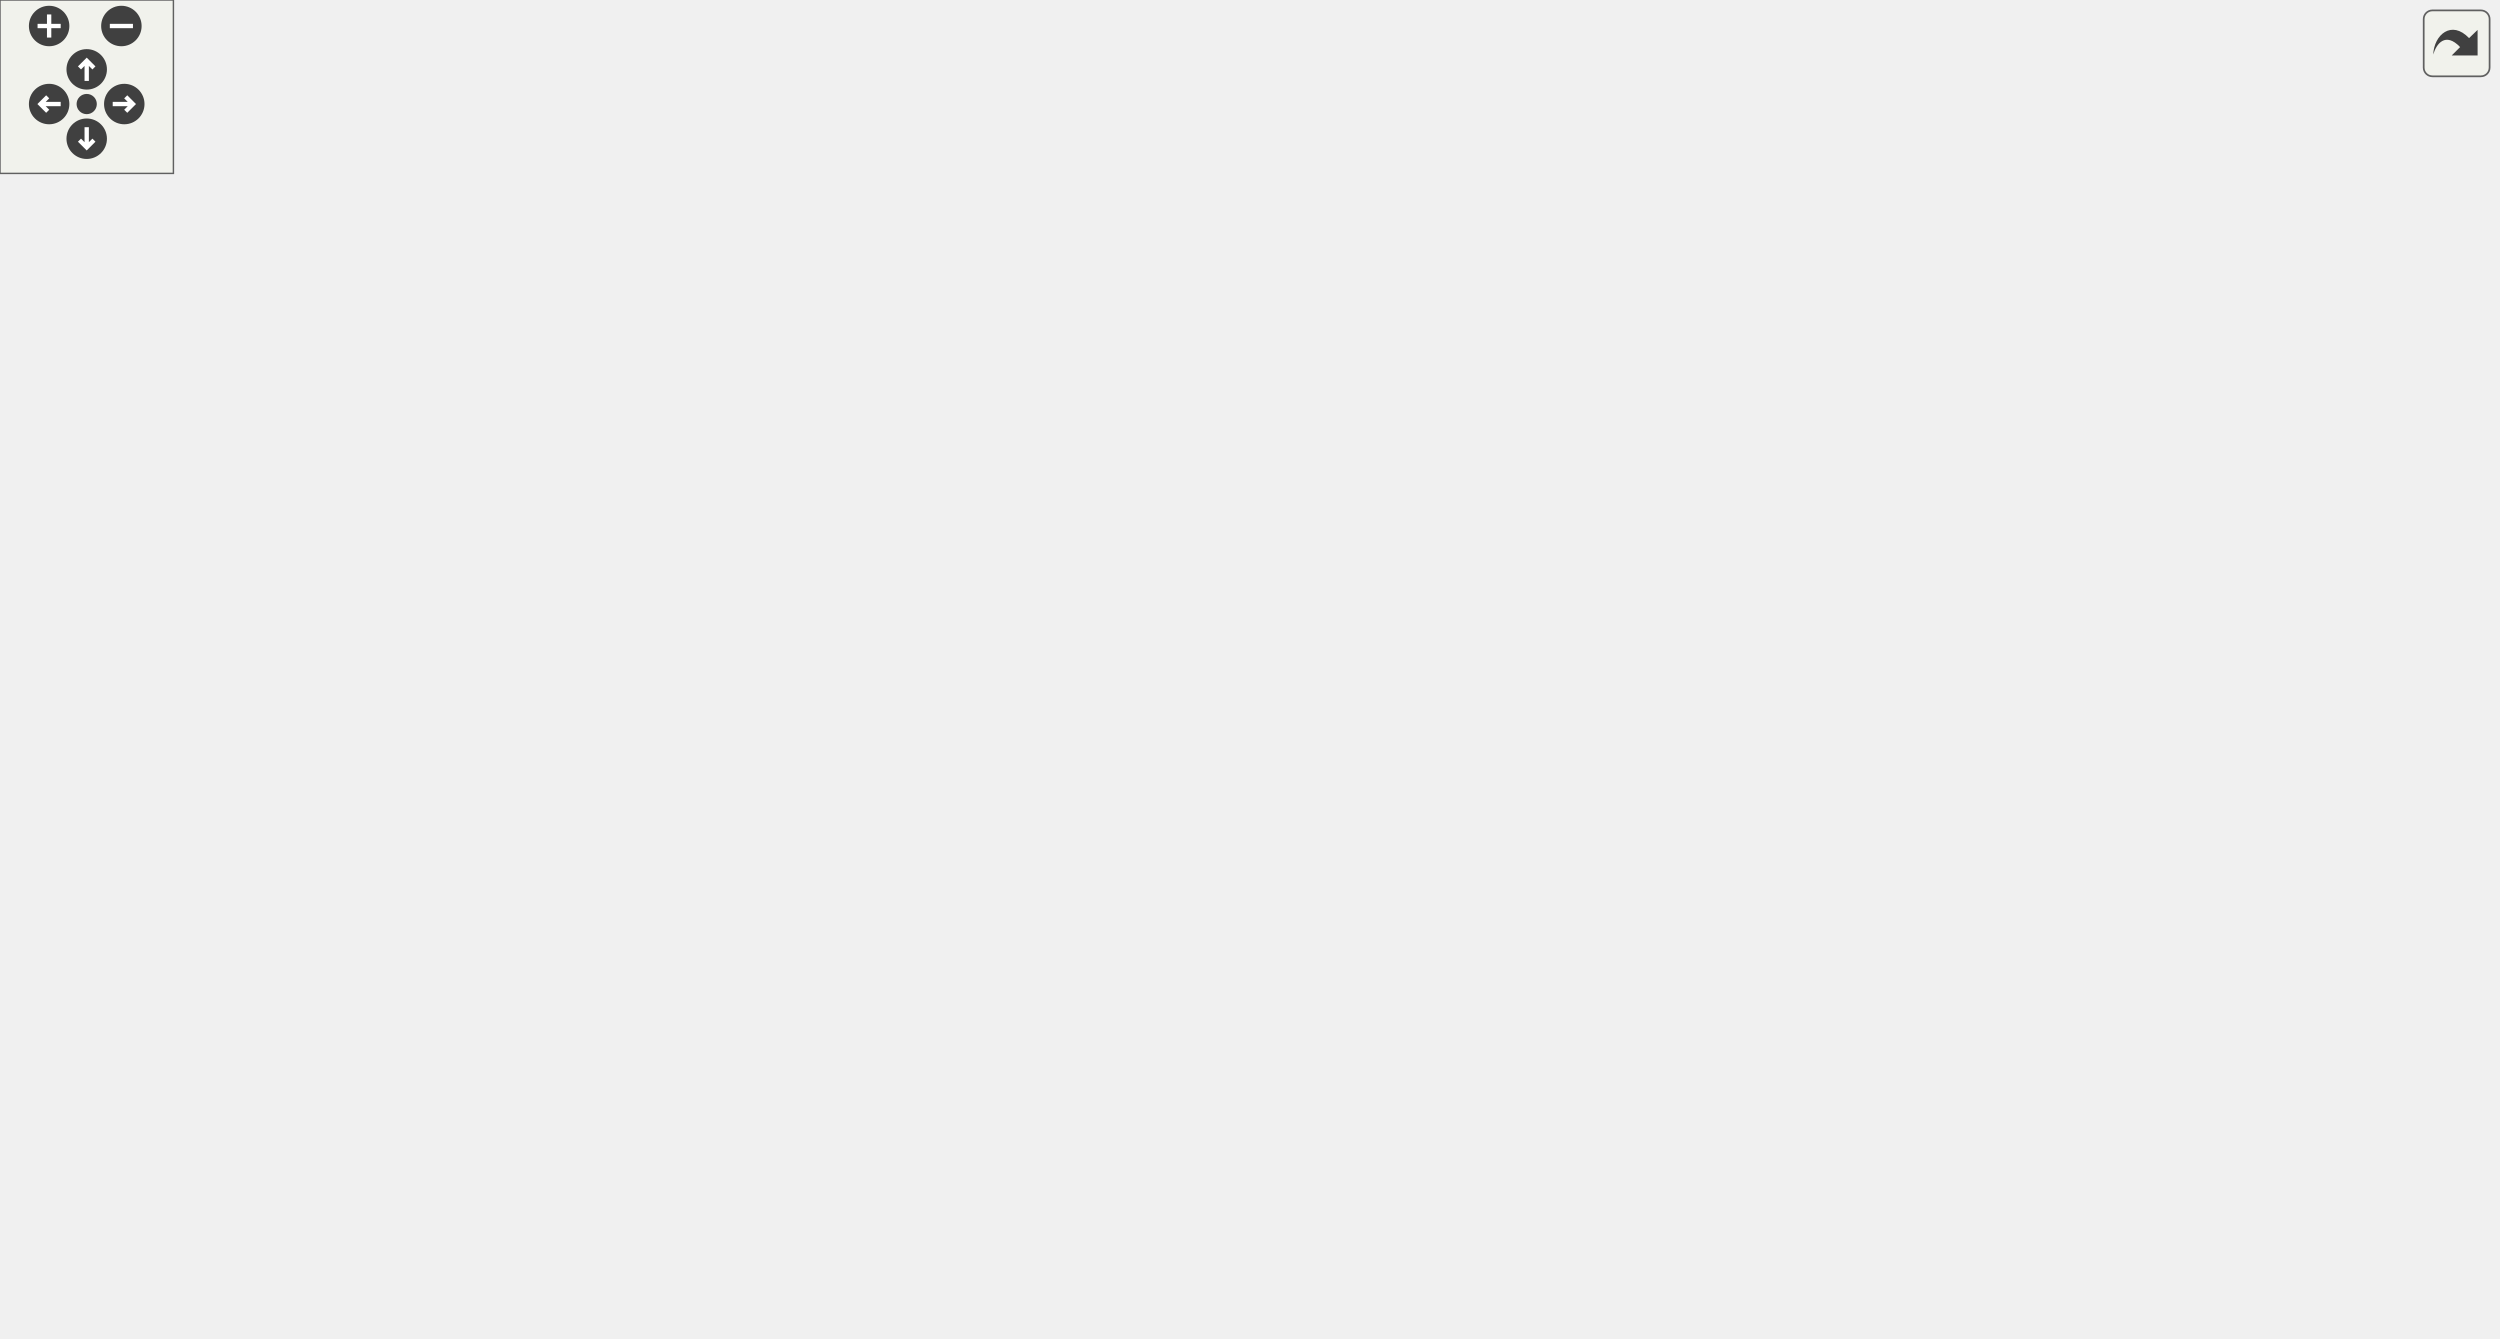
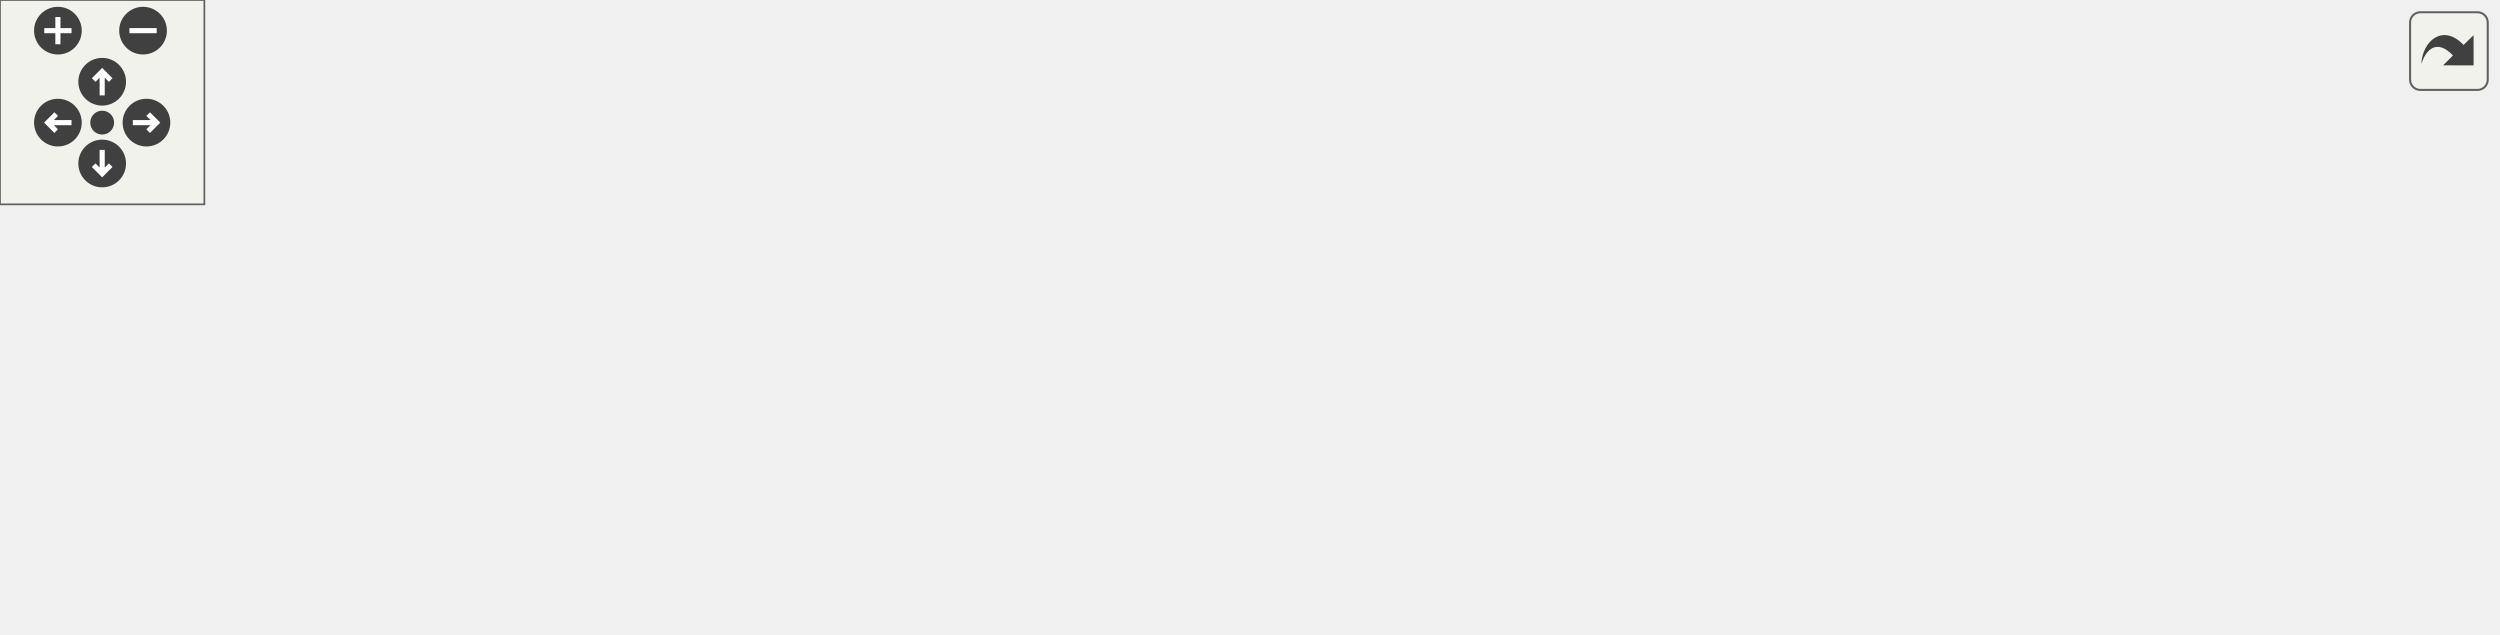
<svg xmlns="http://www.w3.org/2000/svg" xmlns:xlink="http://www.w3.org/1999/xlink" id="main" version="1.1" xml:space="preserve">
  <style type="text/css">
.edge:hover path { stroke: red; }
.edge:hover polygon { stroke: red; fill: red; }
</style>
  <defs>
    <circle id="rim" cx="0" cy="0" r="7" />
    <circle id="rim2" cx="0" cy="0" r="3.5" />
    <g id="zoomPlus">
      <use xlink:href="#rim" fill="#404040">
        <set attributeName="fill" to="#808080" begin="zoomplus.mouseover" end="zoomplus.mouseout" />
      </use>
      <path d="M-4,0h8M0,-4v8" fill="none" stroke="white" stroke-width="1.5" pointer-events="none" />
    </g>
    <g id="zoomMin">
      <use xlink:href="#rim" fill="#404040">
        <set attributeName="fill" to="#808080" begin="zoomminus.mouseover" end="zoomminus.mouseout" />
      </use>
      <path d="M-4,0h8" fill="none" stroke="white" stroke-width="1.5" pointer-events="none" />
    </g>
    <g id="dirArrow">
      <path fill="none" stroke="white" stroke-width="1.5" d="M0,-3.0v7 M-2.5,-0.5L0,-3.0L2.5,-0.5" />
    </g>
    <g id="resetDef">
      <use xlink:href="#rim2" fill="#404040">
        <set attributeName="fill" to="#808080" begin="reset.mouseover" end="reset.mouseout" />
      </use>
    </g>
  </defs>
  <svg id="graph" class="graph">
    <g id="viewport">
      <g id="node1" class="node">
        <g id="a_node1">
          <a xlink:title=" ">
-             <polygon fill="#bfbfbf" stroke="black" points="0,-73.5 0,-103.5 124,-103.5 124,-73.5 0,-73.5" />
-             <text text-anchor="start" x="8" y="-91.5" font-family="Helvetica,sans-Serif" font-size="10.00">carta::FileLoader::</text>
-             <text text-anchor="middle" x="62" y="-80.5" font-family="Helvetica,sans-Serif" font-size="10.00">GetCoordinateSystem</text>
+             <polygon fill="#bfbfbf" stroke="black" points="0,-22.5 0,-52.5 124,-52.5 124,-22.5 0,-22.5" />
+             <text text-anchor="start" x="8" y="-40.5" font-family="Helvetica,sans-Serif" font-size="10.00">carta::FileLoader::</text>
+             <text text-anchor="middle" x="62" y="-29.5" font-family="Helvetica,sans-Serif" font-size="10.00">GetCoordinateSystem</text>
          </a>
        </g>
      </g>
      <g id="node2" class="node">
        <g id="a_node2">
          <a xlink:href="classcarta_1_1FileLoader.html#a5680d87d09f6ddb4cc1bb1a3d713d2c3" target="_top" xlink:title=" ">
-             <polygon fill="none" stroke="black" points="160,-122.5 160,-152.5 264,-152.5 264,-122.5 160,-122.5" />
-             <text text-anchor="start" x="168" y="-140.5" font-family="Helvetica,sans-Serif" font-size="10.00">carta::FileLoader::</text>
-             <text text-anchor="middle" x="212" y="-129.5" font-family="Helvetica,sans-Serif" font-size="10.00">GetStokesImage</text>
+             <polygon fill="none" stroke="black" points="160,-44.5 160,-74.5 264,-74.5 264,-44.5 160,-44.5" />
+             <text text-anchor="start" x="168" y="-62.5" font-family="Helvetica,sans-Serif" font-size="10.00">carta::FileLoader::</text>
+             <text text-anchor="middle" x="212" y="-51.5" font-family="Helvetica,sans-Serif" font-size="10.00">GetStokesImage</text>
          </a>
        </g>
      </g>
      <g id="edge1" class="edge">
-         <path fill="none" stroke="midnightblue" d="M108.61,-103.6C123.59,-108.56 140.41,-114.13 156.01,-119.29" />
-         <polygon fill="midnightblue" stroke="midnightblue" points="154.94,-122.63 165.54,-122.45 157.14,-115.98 154.94,-122.63" />
+         <path fill="none" stroke="midnightblue" d="M124.05,-46.58C132.64,-47.85 141.46,-49.16 150.04,-50.44" />
+         <polygon fill="midnightblue" stroke="midnightblue" points="149.57,-53.91 159.98,-51.92 150.6,-46.98 149.57,-53.91" />
      </g>
-       <g id="node17" class="node">
-         <g id="a_node17">
+       <g id="node8" class="node">
+         <g id="a_node8">
          <a xlink:href="structcarta_1_1StokesSource.html#a7cb4847ee609866b84ce3afa1624bb45" target="_top" xlink:title=" ">
-             <polygon fill="none" stroke="black" points="345,-0.5 345,-30.5 458,-30.5 458,-0.5 345,-0.5" />
-             <text text-anchor="start" x="353" y="-18.5" font-family="Helvetica,sans-Serif" font-size="10.00">carta::StokesSource</text>
-             <text text-anchor="middle" x="401.5" y="-7.5" font-family="Helvetica,sans-Serif" font-size="10.00">::IsOriginalImage</text>
+             <polygon fill="none" stroke="black" points="300,-0.5 300,-30.5 413,-30.5 413,-0.5 300,-0.5" />
+             <text text-anchor="start" x="308" y="-18.5" font-family="Helvetica,sans-Serif" font-size="10.00">carta::StokesSource</text>
+             <text text-anchor="middle" x="356.5" y="-7.5" font-family="Helvetica,sans-Serif" font-size="10.00">::IsOriginalImage</text>
          </a>
        </g>
      </g>
-       <g id="edge27" class="edge">
-         <path fill="none" stroke="midnightblue" d="M124.12,-75.28C183.68,-62.4 273.94,-42.87 334.96,-29.68" />
-         <polygon fill="midnightblue" stroke="midnightblue" points="335.84,-33.07 344.87,-27.53 334.36,-26.23 335.84,-33.07" />
+       <g id="edge9" class="edge">
+         <path fill="none" stroke="midnightblue" d="M124.32,-32.89C172.75,-29.25 240.19,-24.17 289.73,-20.45" />
+         <polygon fill="midnightblue" stroke="midnightblue" points="289.99,-23.94 299.7,-19.7 289.47,-16.96 289.99,-23.94" />
      </g>
      <g id="node3" class="node">
        <g id="a_node3">
-           <a xlink:href="classcarta_1_1PolarizationCalculator.html#af6937bd807c038cf00fd0cc89ae9c2e8" target="_top" xlink:title=" ">
-             <polygon fill="none" stroke="black" points="300,-147.5 300,-177.5 503,-177.5 503,-147.5 300,-147.5" />
-             <text text-anchor="start" x="308" y="-165.5" font-family="Helvetica,sans-Serif" font-size="10.00">carta::PolarizationCalculator</text>
-             <text text-anchor="middle" x="401.5" y="-154.5" font-family="Helvetica,sans-Serif" font-size="10.00">::ComputeFractionalPolarizedIntensity</text>
+           <a xlink:href="classcarta_1_1FileLoader.html#ad006f05ccd020be05834212598e3a38b" target="_top" xlink:title=" ">
+             <polygon fill="none" stroke="black" points="304.5,-49.5 304.5,-79.5 408.5,-79.5 408.5,-49.5 304.5,-49.5" />
+             <text text-anchor="start" x="312.5" y="-67.5" font-family="Helvetica,sans-Serif" font-size="10.00">carta::FileLoader::</text>
+             <text text-anchor="middle" x="356.5" y="-56.5" font-family="Helvetica,sans-Serif" font-size="10.00">GetImage</text>
          </a>
        </g>
      </g>
      <g id="edge2" class="edge">
-         <path fill="none" stroke="midnightblue" d="M264.24,-144.33C272.35,-145.41 281,-146.57 289.86,-147.75" />
-         <polygon fill="midnightblue" stroke="midnightblue" points="289.57,-151.24 299.94,-149.09 290.49,-144.3 289.57,-151.24" />
+         <path fill="none" stroke="midnightblue" d="M264.04,-61.29C273.76,-61.63 284.03,-61.99 294.04,-62.34" />
+         <polygon fill="midnightblue" stroke="midnightblue" points="294.22,-65.85 304.33,-62.7 294.46,-58.86 294.22,-65.85" />
+       </g>
+       <g id="edge7" class="edge">
+         <path fill="none" stroke="midnightblue" d="M261.64,-44.48C272.98,-40.98 285.17,-37.22 296.89,-33.6" />
+         <polygon fill="midnightblue" stroke="midnightblue" points="298.07,-36.9 306.59,-30.6 296.01,-30.21 298.07,-36.9" />
+       </g>
+       <g id="node4" class="node">
+         <g id="a_node4">
+           <a xlink:href="classcarta_1_1FileLoader.html#a1ec9887a1de28cd550d9ebe22f016976" target="_top" xlink:title=" ">
+             <polygon fill="none" stroke="black" points="464,-95.5 464,-125.5 578,-125.5 578,-95.5 464,-95.5" />
+             <text text-anchor="start" x="472" y="-113.5" font-family="Helvetica,sans-Serif" font-size="10.00">carta::FileLoader::</text>
+             <text text-anchor="middle" x="521" y="-102.5" font-family="Helvetica,sans-Serif" font-size="10.00">IsComplexDataType</text>
+           </a>
+         </g>
+       </g>
+       <g id="edge3" class="edge">
+         <path fill="none" stroke="midnightblue" d="M408.92,-79.05C424.24,-83.39 441.21,-88.2 457.17,-92.71" />
+         <polygon fill="midnightblue" stroke="midnightblue" points="456.38,-96.13 466.96,-95.49 458.29,-89.39 456.38,-96.13" />
+       </g>
+       <g id="node5" class="node">
+         <g id="a_node5">
+           <a xlink:href="classcarta_1_1FileLoader.html#a5d91045ea868fea755a7be026806cea0" target="_top" xlink:title=" ">
+             <polygon fill="none" stroke="black" points="469,-46.5 469,-76.5 573,-76.5 573,-46.5 469,-46.5" />
+             <text text-anchor="start" x="477" y="-64.5" font-family="Helvetica,sans-Serif" font-size="10.00">carta::FileLoader::</text>
+             <text text-anchor="middle" x="521" y="-53.5" font-family="Helvetica,sans-Serif" font-size="10.00">OpenFile</text>
+           </a>
+         </g>
+       </g>
+       <g id="edge4" class="edge">
+         <path fill="none" stroke="midnightblue" d="M408.92,-63.55C424.78,-63.26 442.4,-62.93 458.85,-62.63" />
+         <polygon fill="midnightblue" stroke="midnightblue" points="458.98,-66.13 468.92,-62.44 458.86,-59.13 458.98,-66.13" />
+       </g>
+       <g id="node6" class="node">
+         <g id="a_node6">
+           <a xlink:href="classcarta_1_1FileLoader.html#ad372c5af25778bf6f0621b587e1f9c78" target="_top" xlink:title=" ">
+             <polygon fill="none" stroke="black" points="629,-68.5 629,-98.5 733,-98.5 733,-68.5 629,-68.5" />
+             <text text-anchor="start" x="637" y="-86.5" font-family="Helvetica,sans-Serif" font-size="10.00">carta::FileLoader::</text>
+             <text text-anchor="middle" x="681" y="-75.5" font-family="Helvetica,sans-Serif" font-size="10.00">AllocateImage</text>
+           </a>
+         </g>
+       </g>
+       <g id="edge5" class="edge">
+         <path fill="none" stroke="midnightblue" d="M573.3,-68.64C587.79,-70.66 603.71,-72.88 618.73,-74.97" />
+         <polygon fill="midnightblue" stroke="midnightblue" points="618.57,-78.48 628.96,-76.39 619.54,-71.55 618.57,-78.48" />
      </g>
      <g id="node7" class="node">
        <g id="a_node7">
-           <a xlink:href="classcarta_1_1PolarizationCalculator.html#ab48307d44c2a4541caa908d24a3683a0" target="_top" xlink:title=" ">
-             <polygon fill="none" stroke="black" points="324,-98.5 324,-128.5 479,-128.5 479,-98.5 324,-98.5" />
-             <text text-anchor="start" x="332" y="-116.5" font-family="Helvetica,sans-Serif" font-size="10.00">carta::PolarizationCalculator</text>
-             <text text-anchor="middle" x="401.5" y="-105.5" font-family="Helvetica,sans-Serif" font-size="10.00">::ComputePolarizedAngle</text>
+           <a xlink:href="Casacore_8cc.html#a8733accb41db0f83703779c667ae852e" target="_top" xlink:title=" ">
+             <polygon fill="none" stroke="black" points="637.5,-30 637.5,-49 724.5,-49 724.5,-30 637.5,-30" />
+             <text text-anchor="middle" x="681" y="-37" font-family="Helvetica,sans-Serif" font-size="10.00">NormalizeUnit</text>
          </a>
        </g>
      </g>
      <g id="edge6" class="edge">
-         <path fill="none" stroke="midnightblue" d="M264.24,-130.94C279.64,-128.97 297,-126.75 314.03,-124.57" />
-         <polygon fill="midnightblue" stroke="midnightblue" points="314.53,-128.03 324,-123.29 313.64,-121.09 314.53,-128.03" />
+         <path fill="none" stroke="midnightblue" d="M573.3,-54.36C590.62,-51.94 609.98,-49.25 627.41,-46.82" />
+         <polygon fill="midnightblue" stroke="midnightblue" points="627.99,-50.28 637.41,-45.43 627.02,-43.34 627.99,-50.28" />
      </g>
-       <g id="node8" class="node">
-         <g id="a_node8">
-           <a xlink:href="classcarta_1_1PolarizationCalculator.html#a2cb6200df64e7dde3eacf173a97f894c" target="_top" xlink:title=" ">
-             <polygon fill="none" stroke="black" points="324,-49.5 324,-79.5 479,-79.5 479,-49.5 324,-49.5" />
-             <text text-anchor="start" x="332" y="-67.5" font-family="Helvetica,sans-Serif" font-size="10.00">carta::PolarizationCalculator</text>
-             <text text-anchor="middle" x="401.5" y="-56.5" font-family="Helvetica,sans-Serif" font-size="10.00">::ComputePolarizedIntensity</text>
+       <g id="node9" class="node">
+         <g id="a_node9">
+           <a xlink:href="classcarta_1_1Stokes.html#a8f76c245d9e9a6f0bde70c48fda636a6" target="_top" xlink:title=" ">
+             <polygon fill="none" stroke="black" points="449,-6 449,-25 593,-25 593,-6 449,-6" />
+             <text text-anchor="middle" x="521" y="-13" font-family="Helvetica,sans-Serif" font-size="10.00">carta::Stokes::IsComputed</text>
          </a>
        </g>
      </g>
      <g id="edge8" class="edge">
-         <path fill="none" stroke="midnightblue" d="M235.76,-122.35C252.82,-111.58 277.08,-97.49 300,-88.5 305.51,-86.34 311.27,-84.34 317.12,-82.49" />
-         <polygon fill="midnightblue" stroke="midnightblue" points="318.45,-85.74 327.03,-79.52 316.45,-79.04 318.45,-85.74" />
-       </g>
-       <g id="node9" class="node">
-         <g id="a_node9">
-           <a xlink:href="classcarta_1_1PolarizationCalculator.html#a5285a6db684ea0071d71b95458923c4c" target="_top" xlink:title=" ">
-             <polygon fill="none" stroke="black" points="310,-246 310,-287 493,-287 493,-246 310,-246" />
-             <text text-anchor="start" x="318" y="-275" font-family="Helvetica,sans-Serif" font-size="10.00">carta::PolarizationCalculator</text>
-             <text text-anchor="start" x="318" y="-264" font-family="Helvetica,sans-Serif" font-size="10.00">::ComputeTotalFractionalPolarized</text>
-             <text text-anchor="middle" x="401.5" y="-253" font-family="Helvetica,sans-Serif" font-size="10.00">Intensity</text>
-           </a>
-         </g>
-       </g>
-       <g id="edge12" class="edge">
-         <path fill="none" stroke="midnightblue" d="M222.58,-152.78C236.87,-174.33 265.76,-213.46 300,-235.5 303.36,-237.66 306.88,-239.68 310.5,-241.57" />
-         <polygon fill="midnightblue" stroke="midnightblue" points="309.18,-244.81 319.71,-245.98 312.2,-238.5 309.18,-244.81" />
-       </g>
-       <g id="node11" class="node">
-         <g id="a_node11">
-           <a xlink:href="classcarta_1_1PolarizationCalculator.html#a0c5c13e6761ffb096ac20ab00190367a" target="_top" xlink:title=" ">
-             <polygon fill="none" stroke="black" points="312.5,-196.5 312.5,-226.5 490.5,-226.5 490.5,-196.5 312.5,-196.5" />
-             <text text-anchor="start" x="320.5" y="-214.5" font-family="Helvetica,sans-Serif" font-size="10.00">carta::PolarizationCalculator</text>
-             <text text-anchor="middle" x="401.5" y="-203.5" font-family="Helvetica,sans-Serif" font-size="10.00">::ComputeTotalPolarizedIntensity</text>
-           </a>
-         </g>
-       </g>
-       <g id="edge16" class="edge">
-         <path fill="none" stroke="midnightblue" d="M235.78,-152.59C252.86,-163.33 277.13,-177.41 300,-186.5 306.34,-189.02 313.01,-191.34 319.78,-193.47" />
-         <polygon fill="midnightblue" stroke="midnightblue" points="319.14,-196.94 329.72,-196.45 321.15,-190.23 319.14,-196.94" />
-       </g>
-       <g id="node12" class="node">
-         <g id="a_node12">
-           <a xlink:href="classcarta_1_1FileLoader.html#ad006f05ccd020be05834212598e3a38b" target="_top" xlink:title=" ">
-             <polygon fill="none" stroke="black" points="349.5,-306.5 349.5,-336.5 453.5,-336.5 453.5,-306.5 349.5,-306.5" />
-             <text text-anchor="start" x="357.5" y="-324.5" font-family="Helvetica,sans-Serif" font-size="10.00">carta::FileLoader::</text>
-             <text text-anchor="middle" x="401.5" y="-313.5" font-family="Helvetica,sans-Serif" font-size="10.00">GetImage</text>
-           </a>
-         </g>
-       </g>
-       <g id="edge20" class="edge">
-         <path fill="none" stroke="midnightblue" d="M216.91,-152.91C225.86,-184.89 250.91,-258.64 300,-296.5 311.34,-305.25 325.36,-310.97 339.28,-314.71" />
-         <polygon fill="midnightblue" stroke="midnightblue" points="338.83,-318.2 349.37,-317.09 340.44,-311.38 338.83,-318.2" />
-       </g>
-       <g id="edge25" class="edge">
-         <path fill="none" stroke="midnightblue" d="M226.89,-122.05C237.17,-110.6 251.49,-94.61 264,-80.5 280.08,-62.35 279.23,-52.02 300,-39.5 310.67,-33.07 322.94,-28.36 335.17,-24.92" />
-         <polygon fill="midnightblue" stroke="midnightblue" points="336.11,-28.29 344.93,-22.42 334.37,-21.51 336.11,-28.29" />
-       </g>
-       <g id="node4" class="node">
-         <g id="a_node4">
-           <a xlink:href="classcarta_1_1PolarizationCalculator.html#a972eab3776df84d99cbd231b49e3a969" target="_top" xlink:title=" ">
-             <polygon fill="none" stroke="black" points="554,-147.5 554,-177.5 709,-177.5 709,-147.5 554,-147.5" />
-             <text text-anchor="start" x="562" y="-165.5" font-family="Helvetica,sans-Serif" font-size="10.00">carta::PolarizationCalculator</text>
-             <text text-anchor="middle" x="631.5" y="-154.5" font-family="Helvetica,sans-Serif" font-size="10.00">::FiddleStokesCoordinate</text>
-           </a>
-         </g>
-       </g>
-       <g id="edge3" class="edge">
-         <path fill="none" stroke="midnightblue" d="M503.17,-162.5C516.76,-162.5 530.61,-162.5 543.93,-162.5" />
-         <polygon fill="midnightblue" stroke="midnightblue" points="544,-166 554,-162.5 544,-159 544,-166" />
-       </g>
-       <g id="node5" class="node">
-         <g id="a_node5">
-           <a xlink:href="classcarta_1_1PolarizationCalculator.html#af800918471188ab3eb863931a4f89dfe" target="_top" xlink:title=" ">
-             <polygon fill="none" stroke="black" points="550.5,-73.5 550.5,-103.5 712.5,-103.5 712.5,-73.5 550.5,-73.5" />
-             <text text-anchor="start" x="558.5" y="-91.5" font-family="Helvetica,sans-Serif" font-size="10.00">carta::PolarizationCalculator</text>
-             <text text-anchor="middle" x="631.5" y="-80.5" font-family="Helvetica,sans-Serif" font-size="10.00">::MakePolarizedIntensityNode</text>
-           </a>
-         </g>
-       </g>
-       <g id="edge4" class="edge">
-         <path fill="none" stroke="midnightblue" d="M467.97,-147.45C479.7,-144.41 491.77,-141.04 503,-137.5 530.85,-128.72 561.41,-117.05 585.63,-107.3" />
-         <polygon fill="midnightblue" stroke="midnightblue" points="586.97,-110.53 594.92,-103.53 584.34,-104.05 586.97,-110.53" />
-       </g>
-       <g id="node6" class="node">
-         <g id="a_node6">
-           <a xlink:href="classcarta_1_1PolarizationCalculator.html#aa60a0830e45e2bef241b5ce2636a89a5" target="_top" xlink:title=" ">
-             <polygon fill="none" stroke="black" points="554,-196.5 554,-226.5 709,-226.5 709,-196.5 554,-196.5" />
-             <text text-anchor="start" x="562" y="-214.5" font-family="Helvetica,sans-Serif" font-size="10.00">carta::PolarizationCalculator</text>
-             <text text-anchor="middle" x="631.5" y="-203.5" font-family="Helvetica,sans-Serif" font-size="10.00">::SetImageStokesInfo</text>
-           </a>
-         </g>
-       </g>
-       <g id="edge5" class="edge">
-         <path fill="none" stroke="midnightblue" d="M472.46,-177.53C497.19,-182.85 525.18,-188.87 550.67,-194.34" />
-         <polygon fill="midnightblue" stroke="midnightblue" points="550.16,-197.81 560.68,-196.49 551.63,-190.97 550.16,-197.81" />
-       </g>
-       <g id="edge7" class="edge">
-         <path fill="none" stroke="midnightblue" d="M472.46,-128.53C497.19,-133.85 525.18,-139.87 550.67,-145.34" />
-         <polygon fill="midnightblue" stroke="midnightblue" points="550.16,-148.81 560.68,-147.49 551.63,-141.97 550.16,-148.81" />
-       </g>
-       <g id="edge9" class="edge">
-         <path fill="none" stroke="midnightblue" d="M478.36,-79.55C486.82,-82.13 495.19,-85.09 503,-88.5 520.63,-96.19 522.55,-102.55 539,-112.5 556.25,-122.94 575.81,-133.76 592.4,-142.65" />
-         <polygon fill="midnightblue" stroke="midnightblue" points="590.81,-145.77 601.28,-147.38 594.1,-139.59 590.81,-145.77" />
-       </g>
-       <g id="edge10" class="edge">
-         <path fill="none" stroke="midnightblue" d="M479.05,-72.56C498.64,-74.62 519.89,-76.86 540.1,-78.98" />
-         <polygon fill="midnightblue" stroke="midnightblue" points="539.94,-82.49 550.25,-80.05 540.67,-75.52 539.94,-82.49" />
-       </g>
-       <g id="edge11" class="edge">
-         <path fill="none" stroke="midnightblue" d="M479.22,-74.23C487.9,-77.72 496.09,-82.36 503,-88.5 537.68,-119.33 504.82,-155.12 539,-186.5 540.91,-188.25 542.93,-189.89 545.04,-191.41" />
-         <polygon fill="midnightblue" stroke="midnightblue" points="543.26,-194.42 553.59,-196.73 546.95,-188.47 543.26,-194.42" />
-       </g>
-       <g id="edge13" class="edge">
-         <path fill="none" stroke="midnightblue" d="M484.97,-245.97C491.32,-242.94 497.42,-239.47 503,-235.5 525.02,-219.84 516.65,-201.69 539,-186.5 541.28,-184.95 543.65,-183.5 546.09,-182.15" />
-         <polygon fill="midnightblue" stroke="midnightblue" points="547.8,-185.21 555.22,-177.64 544.7,-178.93 547.8,-185.21" />
-       </g>
-       <g id="edge15" class="edge">
-         <path fill="none" stroke="midnightblue" d="M487.72,-245.94C510.97,-240.33 535.93,-234.31 558.37,-228.9" />
-         <polygon fill="midnightblue" stroke="midnightblue" points="559.25,-232.29 568.15,-226.54 557.61,-225.48 559.25,-232.29" />
-       </g>
-       <g id="node10" class="node">
-         <g id="a_node10">
-           <a xlink:href="classcarta_1_1PolarizationCalculator.html#a43f010357e88c2e9676ad43032e88f51" target="_top" xlink:title=" ">
-             <polygon fill="none" stroke="black" points="539,-248.5 539,-278.5 724,-278.5 724,-248.5 539,-248.5" />
-             <text text-anchor="start" x="547" y="-266.5" font-family="Helvetica,sans-Serif" font-size="10.00">carta::PolarizationCalculator</text>
-             <text text-anchor="middle" x="631.5" y="-255.5" font-family="Helvetica,sans-Serif" font-size="10.00">::MakeTotalPolarizedIntensityNode</text>
-           </a>
-         </g>
-       </g>
-       <g id="edge14" class="edge">
-         <path fill="none" stroke="midnightblue" d="M493.27,-265.31C504.89,-265.15 516.85,-265 528.63,-264.84" />
-         <polygon fill="midnightblue" stroke="midnightblue" points="528.97,-268.34 538.93,-264.7 528.88,-261.34 528.97,-268.34" />
-       </g>
-       <g id="edge17" class="edge">
-         <path fill="none" stroke="midnightblue" d="M472.46,-196.47C497.19,-191.15 525.18,-185.13 550.67,-179.66" />
-         <polygon fill="midnightblue" stroke="midnightblue" points="551.63,-183.03 560.68,-177.51 550.16,-176.19 551.63,-183.03" />
-       </g>
-       <g id="edge19" class="edge">
-         <path fill="none" stroke="midnightblue" d="M490.65,-211.5C508.04,-211.5 526.28,-211.5 543.62,-211.5" />
-         <polygon fill="midnightblue" stroke="midnightblue" points="543.72,-215 553.72,-211.5 543.72,-208 543.72,-215" />
-       </g>
-       <g id="edge18" class="edge">
-         <path fill="none" stroke="midnightblue" d="M468.45,-226.54C495.39,-232.68 526.71,-239.83 554.6,-246.19" />
-         <polygon fill="midnightblue" stroke="midnightblue" points="554.17,-249.68 564.7,-248.49 555.73,-242.86 554.17,-249.68" />
-       </g>
-       <g id="node13" class="node">
-         <g id="a_node13">
-           <a xlink:href="classcarta_1_1FileLoader.html#a1ec9887a1de28cd550d9ebe22f016976" target="_top" xlink:title=" ">
-             <polygon fill="none" stroke="black" points="574.5,-301.5 574.5,-331.5 688.5,-331.5 688.5,-301.5 574.5,-301.5" />
-             <text text-anchor="start" x="582.5" y="-319.5" font-family="Helvetica,sans-Serif" font-size="10.00">carta::FileLoader::</text>
-             <text text-anchor="middle" x="631.5" y="-308.5" font-family="Helvetica,sans-Serif" font-size="10.00">IsComplexDataType</text>
-           </a>
-         </g>
-       </g>
-       <g id="edge21" class="edge">
-         <path fill="none" stroke="midnightblue" d="M453.67,-320.38C486.29,-319.66 528.9,-318.73 564.11,-317.96" />
-         <polygon fill="midnightblue" stroke="midnightblue" points="564.39,-321.45 574.31,-317.73 564.23,-314.45 564.39,-321.45" />
-       </g>
-       <g id="node14" class="node">
-         <g id="a_node14">
-           <a xlink:href="classcarta_1_1FileLoader.html#a5d91045ea868fea755a7be026806cea0" target="_top" xlink:title=" ">
-             <polygon fill="none" stroke="black" points="579.5,-350.5 579.5,-380.5 683.5,-380.5 683.5,-350.5 579.5,-350.5" />
-             <text text-anchor="start" x="587.5" y="-368.5" font-family="Helvetica,sans-Serif" font-size="10.00">carta::FileLoader::</text>
-             <text text-anchor="middle" x="631.5" y="-357.5" font-family="Helvetica,sans-Serif" font-size="10.00">OpenFile</text>
-           </a>
-         </g>
-       </g>
-       <g id="edge22" class="edge">
-         <path fill="none" stroke="midnightblue" d="M453.67,-331.37C487.87,-337.98 533.05,-346.69 569.18,-353.67" />
-         <polygon fill="midnightblue" stroke="midnightblue" points="568.63,-357.12 579.11,-355.58 569.95,-350.25 568.63,-357.12" />
-       </g>
-       <g id="node15" class="node">
-         <g id="a_node15">
-           <a xlink:href="classcarta_1_1FileLoader.html#ad372c5af25778bf6f0621b587e1f9c78" target="_top" xlink:title=" ">
-             <polygon fill="none" stroke="black" points="760,-372.5 760,-402.5 864,-402.5 864,-372.5 760,-372.5" />
-             <text text-anchor="start" x="768" y="-390.5" font-family="Helvetica,sans-Serif" font-size="10.00">carta::FileLoader::</text>
-             <text text-anchor="middle" x="812" y="-379.5" font-family="Helvetica,sans-Serif" font-size="10.00">AllocateImage</text>
-           </a>
-         </g>
-       </g>
-       <g id="edge23" class="edge">
-         <path fill="none" stroke="midnightblue" d="M683.65,-371.8C704.28,-374.35 728.26,-377.3 749.81,-379.96" />
-         <polygon fill="midnightblue" stroke="midnightblue" points="749.49,-383.45 759.84,-381.19 750.34,-376.5 749.49,-383.45" />
-       </g>
-       <g id="node16" class="node">
-         <g id="a_node16">
-           <a xlink:href="Casacore_8cc.html#a8733accb41db0f83703779c667ae852e" target="_top" xlink:title=" ">
-             <polygon fill="none" stroke="black" points="768.5,-334 768.5,-353 855.5,-353 855.5,-334 768.5,-334" />
-             <text text-anchor="middle" x="812" y="-341" font-family="Helvetica,sans-Serif" font-size="10.00">NormalizeUnit</text>
-           </a>
-         </g>
-       </g>
-       <g id="edge24" class="edge">
-         <path fill="none" stroke="midnightblue" d="M683.65,-359.2C706.98,-356.32 734.59,-352.92 758.13,-350.02" />
-         <polygon fill="midnightblue" stroke="midnightblue" points="758.79,-353.46 768.28,-348.76 757.93,-346.51 758.79,-353.46" />
-       </g>
-       <g id="node18" class="node">
-         <g id="a_node18">
-           <a xlink:href="classcarta_1_1Stokes.html#a8f76c245d9e9a6f0bde70c48fda636a6" target="_top" xlink:title=" ">
-             <polygon fill="none" stroke="black" points="559.5,-6 559.5,-25 703.5,-25 703.5,-6 559.5,-6" />
-             <text text-anchor="middle" x="631.5" y="-13" font-family="Helvetica,sans-Serif" font-size="10.00">carta::Stokes::IsComputed</text>
-           </a>
-         </g>
-       </g>
-       <g id="edge26" class="edge">
-         <path fill="none" stroke="midnightblue" d="M458.28,-15.5C485.64,-15.5 519.11,-15.5 549.25,-15.5" />
-         <polygon fill="midnightblue" stroke="midnightblue" points="549.33,-19 559.33,-15.5 549.33,-12 549.33,-19" />
+         <path fill="none" stroke="midnightblue" d="M413.42,-15.5C421.61,-15.5 430.17,-15.5 438.73,-15.5" />
+         <polygon fill="midnightblue" stroke="midnightblue" points="438.76,-19 448.76,-15.5 438.76,-12 438.76,-19" />
      </g>
    </g>
  </svg>
  <g id="navigator" transform="translate(0 0)" fill="#404254">
    <rect fill="#f2f5e9" fill-opacity="0.5" stroke="#606060" stroke-width=".5" x="0" y="0" width="60" height="60" />
    <use id="zoomplus" xlink:href="#zoomPlus" x="17" y="9" />
    <use id="zoomminus" xlink:href="#zoomMin" x="42" y="9" />
    <use id="reset" xlink:href="#resetDef" x="30" y="36" />
    <g id="arrowUp" xlink:href="#dirArrow" transform="translate(30 24)">
      <use xlink:href="#rim" fill="#404040">
        <set attributeName="fill" to="#808080" begin="arrowUp.mouseover" end="arrowUp.mouseout" />
      </use>
      <path fill="none" stroke="white" stroke-width="1.5" d="M0,-3.0v7 M-2.5,-0.5L0,-3.0L2.5,-0.5" />
    </g>
    <g id="arrowRight" xlink:href="#dirArrow" transform="rotate(90) translate(36 -43)">
      <use xlink:href="#rim" fill="#404040">
        <set attributeName="fill" to="#808080" begin="arrowRight.mouseover" end="arrowRight.mouseout" />
      </use>
      <path fill="none" stroke="white" stroke-width="1.5" d="M0,-3.0v7 M-2.5,-0.5L0,-3.0L2.5,-0.5" />
    </g>
    <g id="arrowDown" xlink:href="#dirArrow" transform="rotate(180) translate(-30 -48)">
      <use xlink:href="#rim" fill="#404040">
        <set attributeName="fill" to="#808080" begin="arrowDown.mouseover" end="arrowDown.mouseout" />
      </use>
      <path fill="none" stroke="white" stroke-width="1.5" d="M0,-3.0v7 M-2.5,-0.5L0,-3.0L2.5,-0.5" />
    </g>
    <g id="arrowLeft" xlink:href="#dirArrow" transform="rotate(270) translate(-36 17)">
      <use xlink:href="#rim" fill="#404040">
        <set attributeName="fill" to="#808080" begin="arrowLeft.mouseover" end="arrowLeft.mouseout" />
      </use>
      <path fill="none" stroke="white" stroke-width="1.5" d="M0,-3.0v7 M-2.5,-0.5L0,-3.0L2.5,-0.5" />
    </g>
  </g>
  <svg viewBox="0 0 15 15" width="100%" height="30px" preserveAspectRatio="xMaxYMin meet">
    <g id="arrow_out" transform="scale(0.3 0.3)">
      <a xlink:href="classcarta_1_1FileLoader_a6c78d61804342a45dbf7e3e668357f2c_cgraph_org.svg" target="_base">
        <rect id="button" ry="5" rx="5" y="6" x="6" height="38" width="38" fill="#f2f5e9" fill-opacity="0.5" stroke="#606060" stroke-width="1.0" />
        <path id="arrow" d="M 11.5,31.437 C 11.94,20.098 22.043,11.323 32.159,21.979 L 37.069,17.246 C 37.069,17.246 37.088,32 37.088,32 L 22.16,31.978 C 22.16,31.978 26.998,27.14 26.998,27.14 C 18.529,18.264 13.292,25.23 11.5,31.437 z" style="fill:#404040;" />
      </a>
    </g>
  </svg>
</svg>
